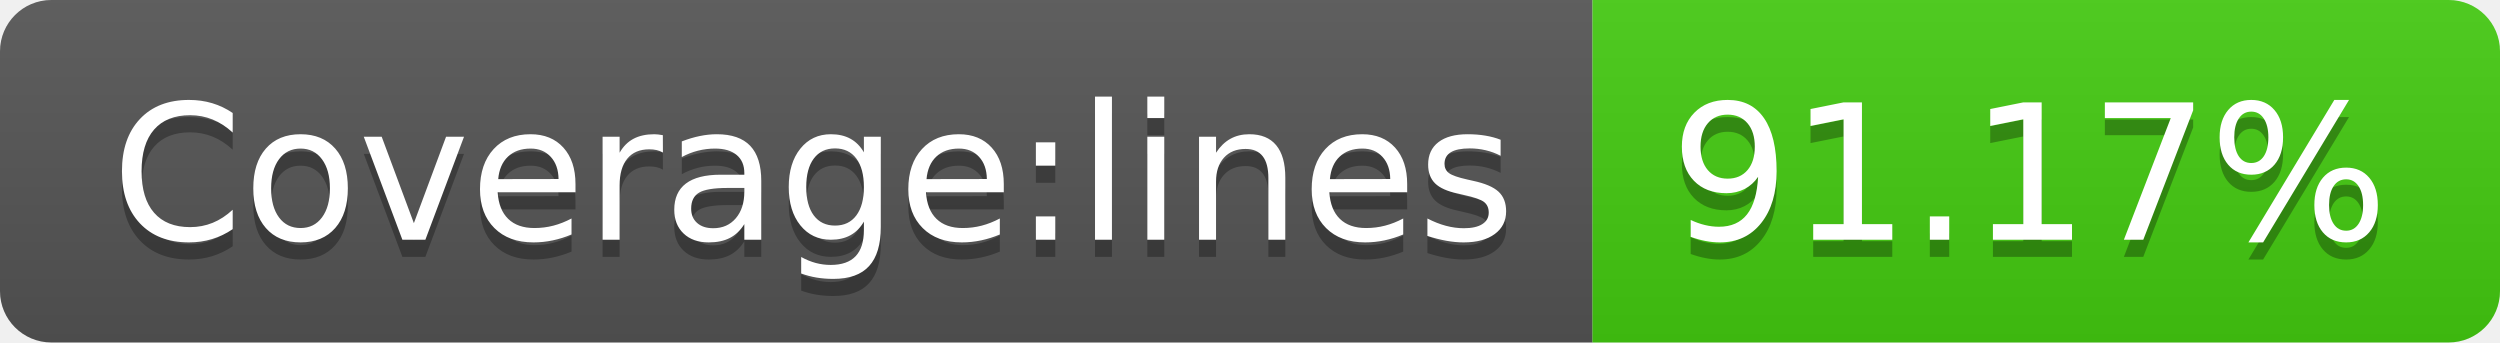
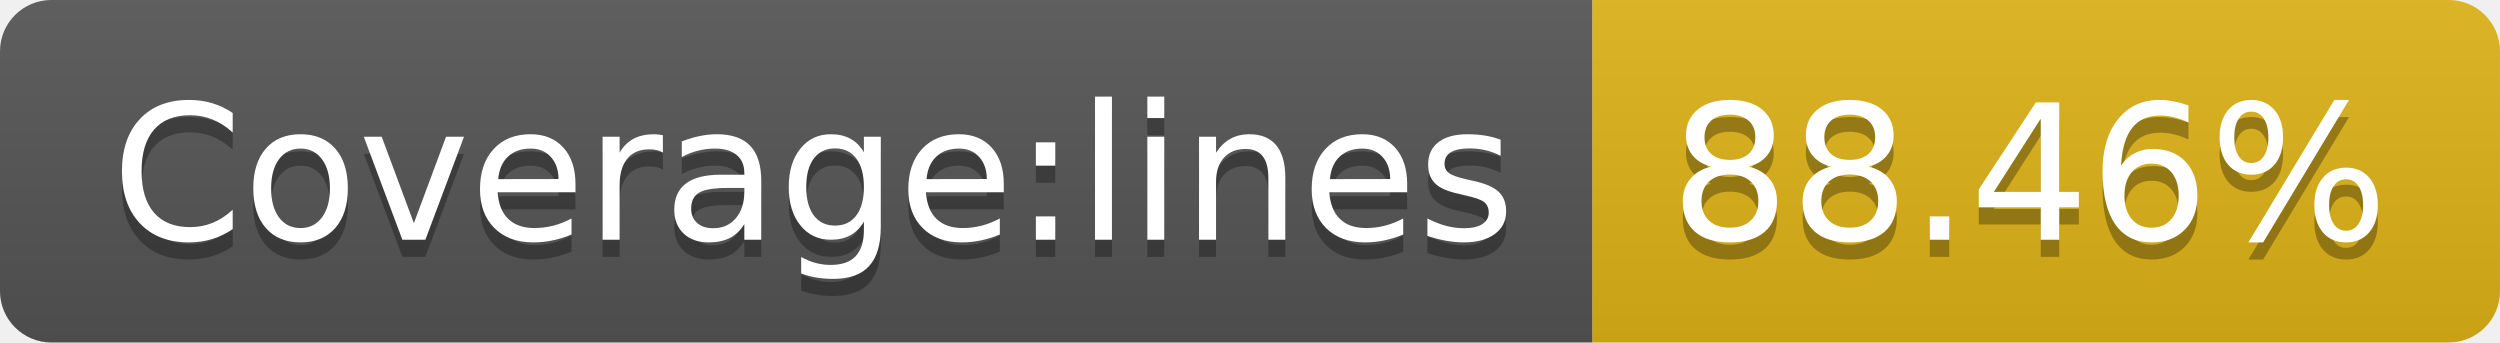
- <svg xmlns="http://www.w3.org/2000/svg" width="146" height="20" role="img" aria-label="Coverage:lines: 91.17%">
+ <svg xmlns="http://www.w3.org/2000/svg" width="146" height="20" role="img" aria-label="Coverage:lines: 88.46%">
  <linearGradient id="s" x2="0" y2="100%">
    <stop offset="0" stop-color="#bbb" stop-opacity=".1" />
    <stop offset="1" stop-opacity=".1" />
  </linearGradient>
  <clipPath id="r">
    <rect width="146" height="20" rx="3" fill="#fff" />
  </clipPath>
  <g clip-path="url(#r)">
    <rect width="93" height="20" fill="#555" />
-     <rect x="93" width="53" height="20" fill="#4c1" />
+     <rect x="93" width="53" height="20" fill="#dfb317" />
    <rect width="146" height="20" fill="url(#s)" />
  </g>
  <g fill="#fff" text-anchor="middle" font-family="Verdana,Geneva,DejaVu Sans,sans-serif" text-rendering="geometricPrecision" font-size="110">
    <text aria-hidden="true" x="475" y="150" fill="#010101" fill-opacity=".3" transform="scale(.1)" textLength="830">Coverage:lines</text>
    <text x="475" y="140" transform="scale(.1)" fill="#fff" textLength="830">Coverage:lines</text>
-     <text aria-hidden="true" x="1185" y="150" fill="#010101" fill-opacity=".3" transform="scale(.1)" textLength="430">91.17%</text>
-     <text x="1185" y="140" transform="scale(.1)" fill="#fff" textLength="430">91.17%</text>
+     <text aria-hidden="true" x="1185" y="150" fill="#010101" fill-opacity=".3" transform="scale(.1)" textLength="430">88.46%</text>
+     <text x="1185" y="140" transform="scale(.1)" fill="#fff" textLength="430">88.46%</text>
  </g>
</svg>
